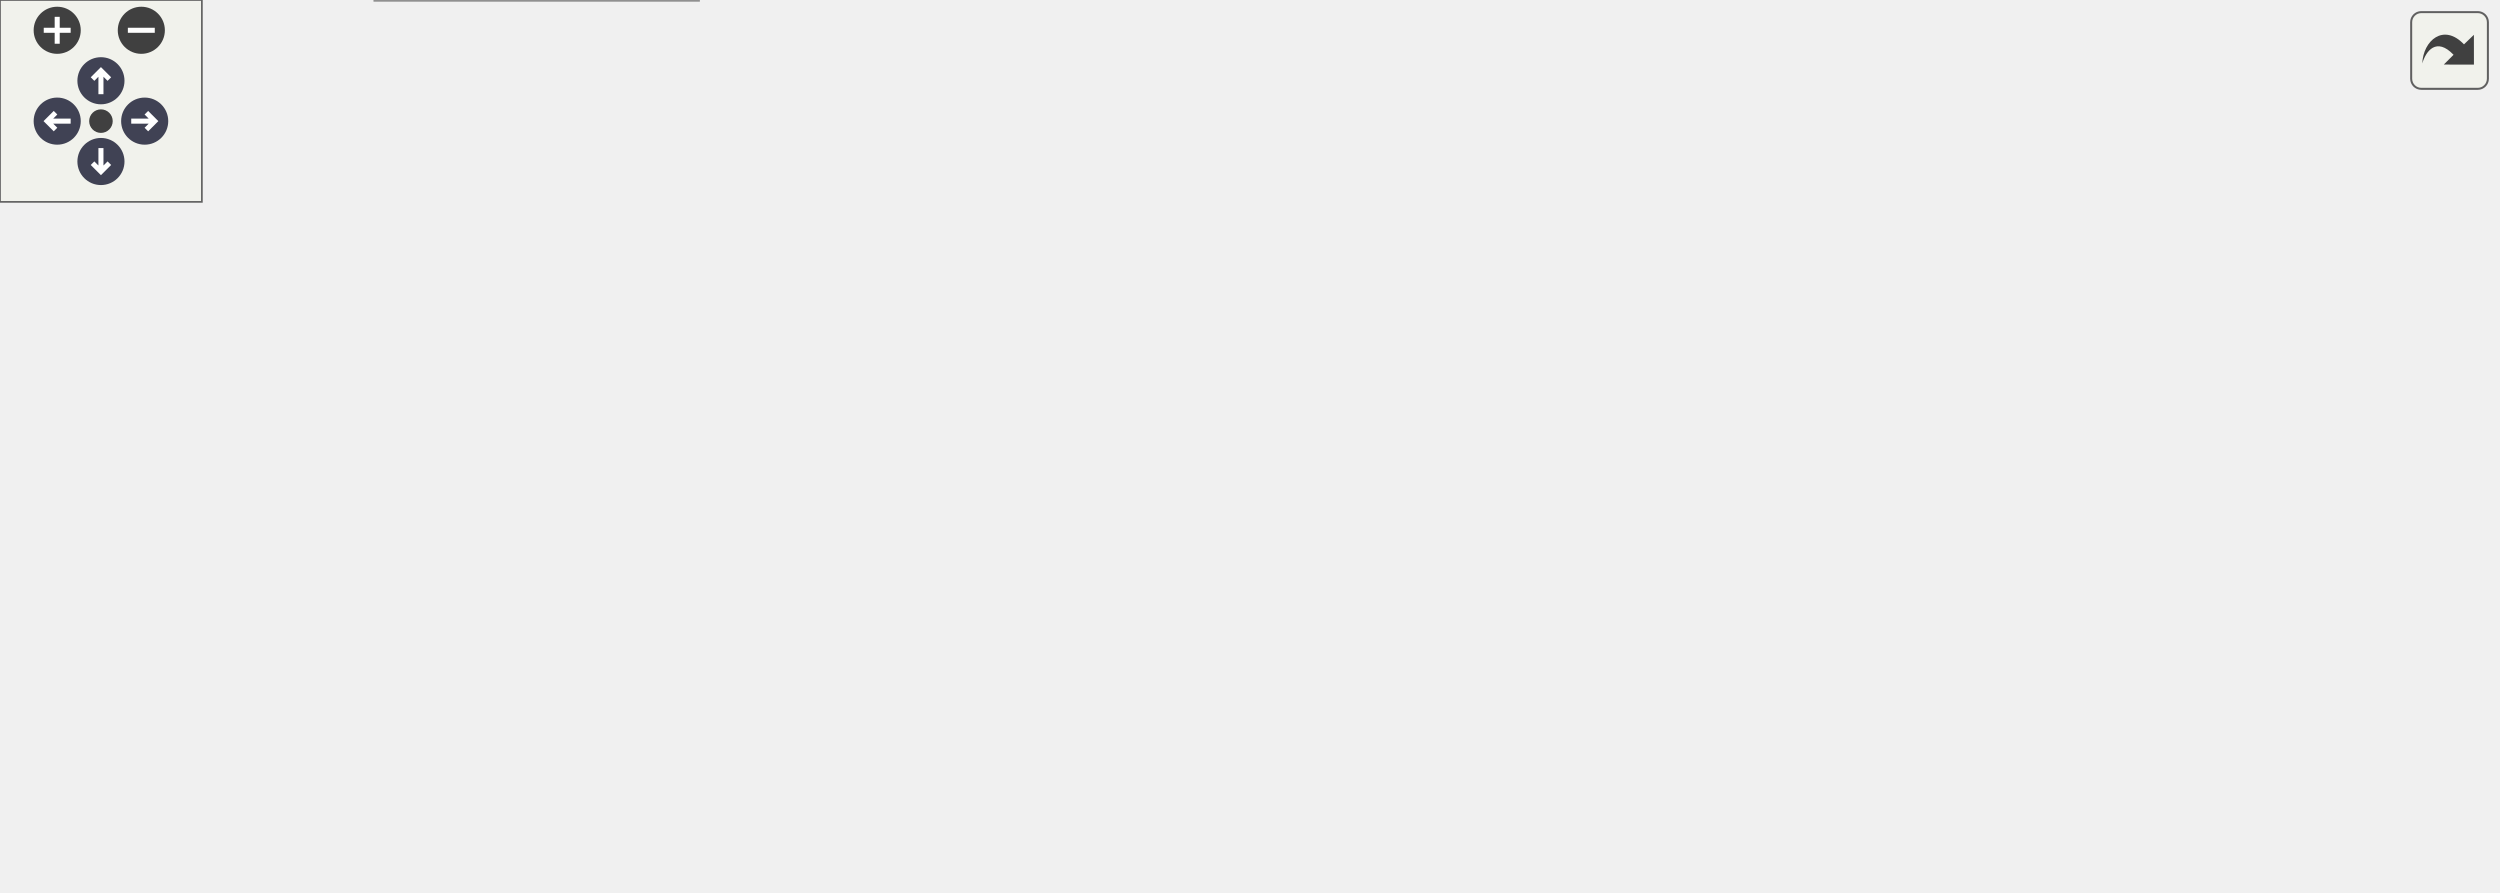
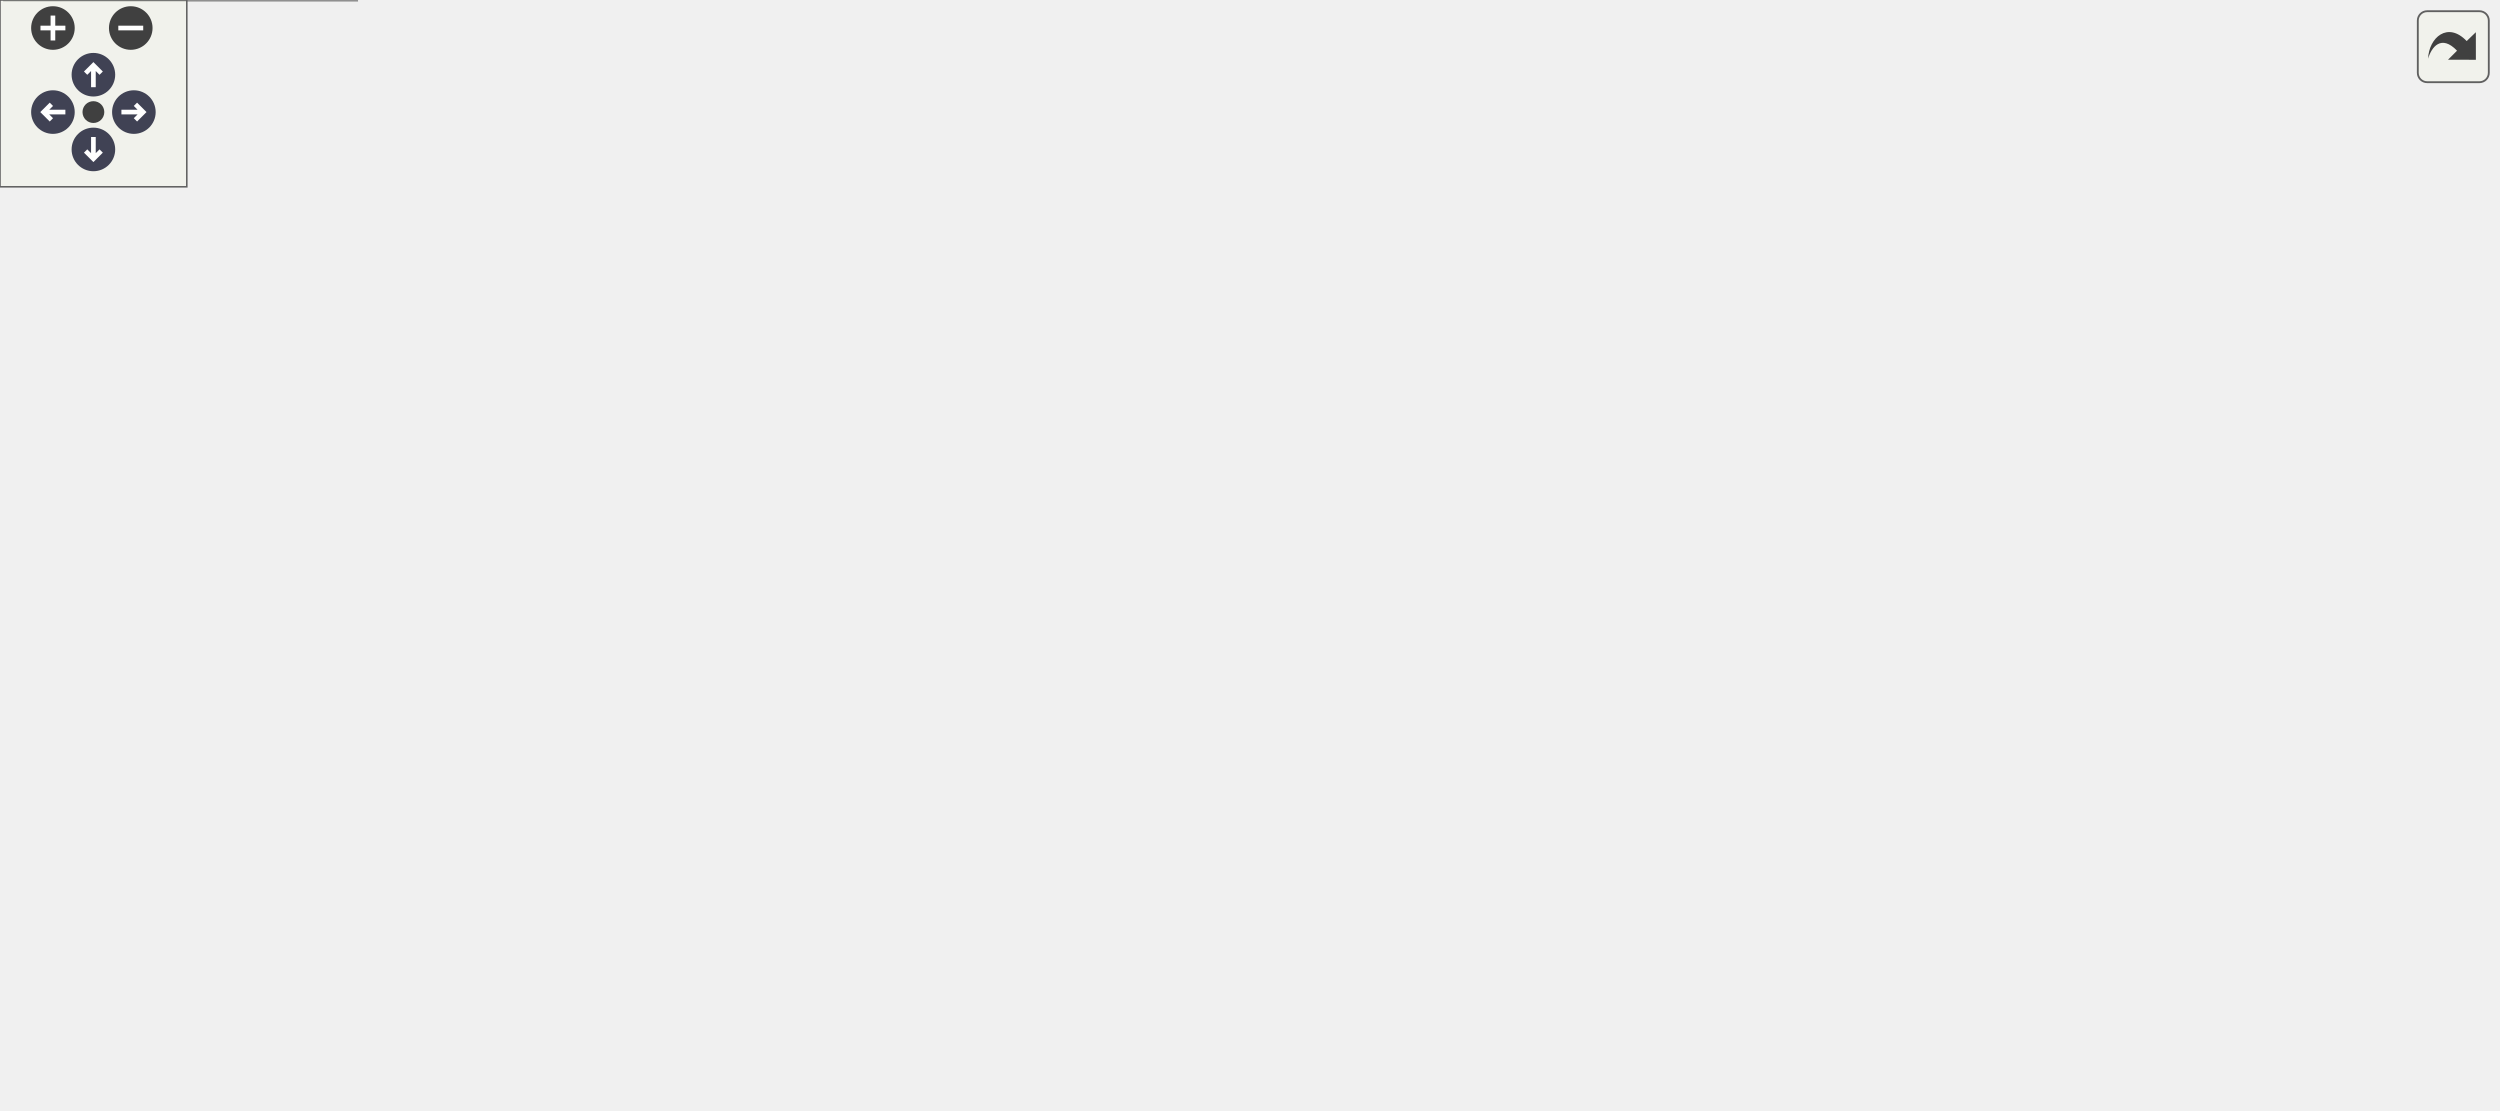
<svg xmlns="http://www.w3.org/2000/svg" xmlns:xlink="http://www.w3.org/1999/xlink" id="main" version="1.1" xml:space="preserve">
  <style type="text/css">
.node, .edge {opacity: 0.7;}
.node.selected, .edge.selected {opacity: 1;}
.edge:hover path { stroke: red; }
.edge:hover polygon { stroke: red; fill: red; }
</style>
  <defs>
    <circle id="rim" cx="0" cy="0" r="7" />
    <circle id="rim2" cx="0" cy="0" r="3.5" />
    <g id="zoomPlus">
      <use xlink:href="#rim" fill="#404040">
        <set attributeName="fill" to="#808080" begin="zoomplus.mouseover" end="zoomplus.mouseout" />
      </use>
      <path d="M-4,0h8M0,-4v8" fill="none" stroke="white" stroke-width="1.5" pointer-events="none" />
    </g>
    <g id="zoomMin">
      <use xlink:href="#rim" fill="#404040">
        <set attributeName="fill" to="#808080" begin="zoomminus.mouseover" end="zoomminus.mouseout" />
      </use>
      <path d="M-4,0h8" fill="none" stroke="white" stroke-width="1.5" pointer-events="none" />
    </g>
    <g id="arrowUp" transform="translate(30 24)">
      <use xlink:href="#rim" />
      <path pointer-events="none" fill="none" stroke="white" stroke-width="1.5" d="M0,-3.0v7 M-2.5,-0.5L0,-3.0L2.5,-0.5" />
    </g>
    <g id="arrowRight" transform="rotate(90) translate(36 -43)">
      <use xlink:href="#rim" />
      <path pointer-events="none" fill="none" stroke="white" stroke-width="1.5" d="M0,-3.0v7 M-2.5,-0.5L0,-3.0L2.5,-0.5" />
    </g>
    <g id="arrowDown" transform="rotate(180) translate(-30 -48)">
      <use xlink:href="#rim" />
      <path pointer-events="none" fill="none" stroke="white" stroke-width="1.5" d="M0,-3.0v7 M-2.5,-0.5L0,-3.0L2.5,-0.5" />
    </g>
    <g id="arrowLeft" transform="rotate(270) translate(-36 17)">
      <use xlink:href="#rim" />
      <path pointer-events="none" fill="none" stroke="white" stroke-width="1.5" d="M0,-3.0v7 M-2.5,-0.5L0,-3.0L2.5,-0.5" />
    </g>
    <g id="resetDef">
      <use xlink:href="#rim2" fill="#404040">
        <set attributeName="fill" to="#808080" begin="reset.mouseover" end="reset.mouseout" />
      </use>
    </g>
  </defs>
  <svg id="graph" class="graph">
    <g id="viewport">
      <g id="Node000001" class="node">
        <g id="a_Node000001">
          <a xlink:title=" ">
-             <polygon fill="#999999" stroke="#666666" points="742,-185 638,-185 638,-166 742,-166 742,-185" />
-             <text text-anchor="middle" x="690" y="-173" font-family="Helvetica,sans-Serif" font-size="10.00">Collider::GetLayer</text>
+             <polygon fill="#999999" stroke="#666666" points="802,-233 698,-233 698,-214 802,-214 802,-233" />
+             <text text-anchor="middle" x="750" y="-221" font-family="Helvetica,sans-Serif" font-size="10.00">Collider::GetLayer</text>
          </a>
        </g>
      </g>
      <g id="Node000002" class="node">
        <g id="a_Node000002">
          <a xlink:href="classCInspectorUI.html#af7b8c5d7cc17a5cd5fc261b151a1da07" target="_top" xlink:title=" ">
-             <polygon fill="white" stroke="#666666" points="214.5,-204 104.5,-204 104.5,-185 214.5,-185 214.5,-204" />
-             <text text-anchor="middle" x="159.5" y="-192" font-family="Helvetica,sans-Serif" font-size="10.00">CInspectorUI::Draw</text>
+             <polygon fill="white" stroke="#666666" points="273,-296 163,-296 163,-277 273,-277 273,-296" />
+             <text text-anchor="middle" x="218" y="-284" font-family="Helvetica,sans-Serif" font-size="10.00">CInspectorUI::Draw</text>
          </a>
        </g>
      </g>
      <g id="edge1_Node000001_Node000002" class="edge">
        <g id="a_edge1_Node000001_Node000002">
          <a xlink:title=" ">
-             <path fill="none" stroke="#63b8ff" d="M640.13,-187.15C627.75,-189.68 614.45,-192.03 602,-193.5 451.03,-211.35 411.98,-203.32 260,-199.5 245.3,-199.13 229.4,-198.46 214.7,-197.72" />
-             <polygon fill="#63b8ff" stroke="#63b8ff" points="641.2,-190.5 650.26,-185.01 639.75,-183.66 641.2,-190.5" />
+             <path fill="none" stroke="#63b8ff" d="M722.35,-237.85C705.51,-246.3 683.02,-256.49 662,-262.5 526.29,-301.28 357.87,-296.84 273.11,-291.18" />
+             <polygon fill="#63b8ff" stroke="#63b8ff" points="724.27,-240.79 731.57,-233.11 721.07,-234.57 724.27,-240.79" />
          </a>
        </g>
      </g>
      <g id="Node000004" class="node">
        <g id="a_Node000004">
-           <a xlink:href="classPrefabSerializer.html#aa3597bc9812b9ab53b85b1d3ea637852" target="_top" xlink:title=" ">
-             <polygon fill="white" stroke="#666666" points="602,-185 447,-185 447,-166 602,-166 602,-185" />
-             <text text-anchor="middle" x="524.5" y="-173" font-family="Helvetica,sans-Serif" font-size="10.00">PrefabSerializer::SavePrefab</text>
+           <a xlink:href="classCollision.html#a6b1e1b61c9822815b55a4248f860b91d" target="_top" xlink:title=" ">
+             <polygon fill="white" stroke="#666666" points="660,-172 509,-172 509,-153 660,-153 660,-172" />
+             <text text-anchor="middle" x="584.5" y="-160" font-family="Helvetica,sans-Serif" font-size="10.00">Collision::ResolveCollisions</text>
          </a>
        </g>
      </g>
      <g id="edge3_Node000001_Node000004" class="edge">
        <g id="a_edge3_Node000001_Node000004">
          <a xlink:title=" ">
-             <path fill="none" stroke="#63b8ff" d="M627.69,-175.5C619.32,-175.5 610.65,-175.5 602.05,-175.5" />
-             <polygon fill="#63b8ff" stroke="#63b8ff" points="627.72,-179 637.72,-175.5 627.72,-172 627.72,-179" />
-           </a>
-         </g>
-       </g>
-       <g id="Node000007" class="node">
-         <g id="a_Node000007">
+             <path fill="none" stroke="#63b8ff" d="M716.63,-209.99C700.33,-203.31 680.2,-195.25 662,-188.5 646.48,-182.75 629.01,-176.77 614.69,-172" />
+             <polygon fill="#63b8ff" stroke="#63b8ff" points="715.66,-213.37 726.24,-213.94 718.32,-206.9 715.66,-213.37" />
+           </a>
+         </g>
+       </g>
+       <g id="Node000011" class="node">
+         <g id="a_Node000011">
+           <a xlink:href="classPrefabSerializer.html#aa3597bc9812b9ab53b85b1d3ea637852" target="_top" xlink:title=" ">
+             <polygon fill="white" stroke="#666666" points="662,-253 507,-253 507,-234 662,-234 662,-253" />
+             <text text-anchor="middle" x="584.5" y="-241" font-family="Helvetica,sans-Serif" font-size="10.00">PrefabSerializer::SavePrefab</text>
+           </a>
+         </g>
+       </g>
+       <g id="edge10_Node000001_Node000011" class="edge">
+         <g id="a_edge10_Node000001_Node000011">
+           <a xlink:title=" ">
+             <path fill="none" stroke="#63b8ff" d="M687.69,-231C679.32,-232.02 670.65,-233.08 662.05,-234.14" />
+             <polygon fill="#63b8ff" stroke="#63b8ff" points="688.22,-234.46 697.72,-229.77 687.37,-227.51 688.22,-234.46" />
+           </a>
+         </g>
+       </g>
+       <g id="Node000014" class="node">
+         <g id="a_Node000014">
          <a xlink:href="classSceneSerializer.html#a1a8588425ab017ee8ff9fb8daede30a8" target="_top" xlink:title=" ">
-             <polygon fill="white" stroke="#666666" points="411,-121 260,-121 260,-102 411,-102 411,-121" />
-             <text text-anchor="middle" x="335.5" y="-109" font-family="Helvetica,sans-Serif" font-size="10.00">SceneSerializer::SaveScene</text>
-           </a>
-         </g>
-       </g>
-       <g id="edge9_Node000001_Node000007" class="edge">
-         <g id="a_edge9_Node000001_Node000007">
-           <a xlink:title=" ">
-             <path fill="none" stroke="#63b8ff" d="M637.11,-163.75C625.57,-161.25 613.39,-158.71 602,-156.5 532.12,-142.96 451.45,-129.61 397.54,-121.01" />
-             <polygon fill="#63b8ff" stroke="#63b8ff" points="636.53,-167.2 647.04,-165.92 638.02,-160.36 636.53,-167.2" />
+             <polygon fill="white" stroke="#666666" points="471,-210 320,-210 320,-191 471,-191 471,-210" />
+             <text text-anchor="middle" x="395.5" y="-198" font-family="Helvetica,sans-Serif" font-size="10.00">SceneSerializer::SaveScene</text>
+           </a>
+         </g>
+       </g>
+       <g id="edge16_Node000001_Node000014" class="edge">
+         <g id="a_edge16_Node000001_Node000014">
+           <a xlink:title=" ">
+             <path fill="none" stroke="#63b8ff" d="M687.63,-219.5C627.45,-215.57 535.61,-209.58 471.22,-205.38" />
+             <polygon fill="#63b8ff" stroke="#63b8ff" points="687.54,-223 697.74,-220.16 687.99,-216.01 687.54,-223" />
          </a>
        </g>
      </g>
      <g id="Node000003" class="node">
        <g id="a_Node000003">
          <a xlink:href="main_8cpp.html#af7c10ff064e89595606222f0641ffade" target="_top" xlink:title=" ">
-             <polygon fill="white" stroke="#666666" points="59,-185 0,-185 0,-166 59,-166 59,-185" />
-             <text text-anchor="middle" x="29.5" y="-173" font-family="Helvetica,sans-Serif" font-size="10.00">WinMain</text>
+             <polygon fill="white" stroke="#666666" points="87.5,-277 28.5,-277 28.5,-258 87.5,-258 87.5,-277" />
+             <text text-anchor="middle" x="58" y="-265" font-family="Helvetica,sans-Serif" font-size="10.00">WinMain</text>
          </a>
        </g>
      </g>
      <g id="edge2_Node000002_Node000003" class="edge">
        <g id="a_edge2_Node000002_Node000003">
          <a xlink:title=" ">
-             <path fill="none" stroke="#63b8ff" d="M94.32,-184.97C81.93,-183.13 69.55,-181.3 59.04,-179.74" />
-             <polygon fill="#63b8ff" stroke="#63b8ff" points="93.81,-188.44 104.22,-186.44 94.84,-181.51 93.81,-188.44" />
-           </a>
-         </g>
-       </g>
-       <g id="edge4_Node000004_Node000002" class="edge">
-         <g id="a_edge4_Node000004_Node000002">
-           <a xlink:title=" ">
-             <path fill="none" stroke="#63b8ff" d="M436.96,-180.03C367.88,-183.65 273.26,-188.6 214.55,-191.67" />
-             <polygon fill="#63b8ff" stroke="#63b8ff" points="437.16,-183.52 446.96,-179.51 436.79,-176.53 437.16,-183.52" />
+             <path fill="none" stroke="#63b8ff" d="M152.43,-278.73C129.92,-276.03 105.8,-273.13 87.71,-270.95" />
+             <polygon fill="#63b8ff" stroke="#63b8ff" points="152.28,-282.24 162.63,-279.96 153.11,-275.29 152.28,-282.24" />
          </a>
        </g>
      </g>
      <g id="Node000005" class="node">
        <g id="a_Node000005">
-           <a xlink:href="classCInspectorUI.html#ac707ab3cad0d06aecf856e43f30ba4b4" target="_top" xlink:title=" ">
-             <polygon fill="white" stroke="#666666" points="408,-169.5 263,-169.5 263,-139.5 408,-139.5 408,-169.5" />
-             <text text-anchor="start" x="271" y="-157.5" font-family="Helvetica,sans-Serif" font-size="10.00">CInspectorUI::SaveCurrent</text>
-             <text text-anchor="middle" x="335.5" y="-146.5" font-family="Helvetica,sans-Serif" font-size="10.00">Prefab</text>
-           </a>
-         </g>
-       </g>
-       <g id="edge5_Node000004_Node000005" class="edge">
-         <g id="a_edge5_Node000004_Node000005">
-           <a xlink:title=" ">
-             <path fill="none" stroke="#63b8ff" d="M436.92,-165.78C427.3,-164.7 417.57,-163.6 408.16,-162.55" />
-             <polygon fill="#63b8ff" stroke="#63b8ff" points="436.57,-169.26 446.9,-166.9 437.35,-162.3 436.57,-169.26" />
-           </a>
-         </g>
-       </g>
-       <g id="edge8_Node000005_Node000002" class="edge">
-         <g id="a_edge8_Node000005_Node000002">
-           <a xlink:title=" ">
-             <path fill="none" stroke="#63b8ff" d="M259.32,-171.78C239.62,-176.31 219.09,-181.03 201.89,-184.99" />
-             <polygon fill="#63b8ff" stroke="#63b8ff" points="260.25,-175.16 269.21,-169.51 258.68,-168.34 260.25,-175.16" />
+           <a xlink:href="classObjectManager.html#a179ee90458deb80834ccbd7432df76a9" target="_top" xlink:title=" ">
+             <polygon fill="white" stroke="#666666" points="465,-126.5 326,-126.5 326,-96.5 465,-96.5 465,-126.5" />
+             <text text-anchor="start" x="334" y="-114.5" font-family="Helvetica,sans-Serif" font-size="10.00">ObjectManager::Collision</text>
+             <text text-anchor="middle" x="395.5" y="-103.5" font-family="Helvetica,sans-Serif" font-size="10.00">Update</text>
+           </a>
+         </g>
+       </g>
+       <g id="edge4_Node000004_Node000005" class="edge">
+         <g id="a_edge4_Node000004_Node000005">
+           <a xlink:title=" ">
+             <path fill="none" stroke="#63b8ff" d="M538.34,-150.18C512.29,-143.08 479.33,-134.09 451.73,-126.56" />
+             <polygon fill="#63b8ff" stroke="#63b8ff" points="537.76,-153.65 548.33,-152.91 539.6,-146.9 537.76,-153.65" />
          </a>
        </g>
      </g>
      <g id="Node000006" class="node">
        <g id="a_Node000006">
-           <a xlink:href="classCEditorToolbarUI.html#a1926db543a9becb976938345ac3e7ff8" target="_top" xlink:title=" ">
-             <polygon fill="white" stroke="#666666" points="224,-167 95,-167 95,-148 224,-148 224,-167" />
-             <text text-anchor="middle" x="159.5" y="-155" font-family="Helvetica,sans-Serif" font-size="10.00">CEditorToolbarUI::Draw</text>
-           </a>
-         </g>
-       </g>
-       <g id="edge6_Node000005_Node000006" class="edge">
-         <g id="a_edge6_Node000005_Node000006">
-           <a xlink:title=" ">
-             <path fill="none" stroke="#63b8ff" d="M252.97,-155.91C243.32,-156.07 233.58,-156.24 224.22,-156.4" />
-             <polygon fill="#63b8ff" stroke="#63b8ff" points="253.04,-159.41 262.97,-155.73 252.92,-152.41 253.04,-159.41" />
-           </a>
-         </g>
-       </g>
-       <g id="edge7_Node000006_Node000003" class="edge">
-         <g id="a_edge7_Node000006_Node000003">
-           <a xlink:title=" ">
-             <path fill="none" stroke="#63b8ff" d="M84.91,-167.85C75.78,-169.13 66.93,-170.38 59.1,-171.48" />
-             <polygon fill="#63b8ff" stroke="#63b8ff" points="85.46,-171.31 94.87,-166.45 84.49,-164.37 85.46,-171.31" />
-           </a>
-         </g>
-       </g>
-       <g id="edge11_Node000007_Node000002" class="edge">
-         <g id="a_edge11_Node000007_Node000002">
-           <a xlink:title=" ">
-             <path fill="none" stroke="#63b8ff" d="M270.52,-124.78C266.85,-126.47 263.31,-128.36 260,-130.5 238.48,-144.38 245.23,-161.18 224,-175.5 218.28,-179.36 211.75,-182.46 205.1,-184.93" />
-             <polygon fill="#63b8ff" stroke="#63b8ff" points="271.89,-128.01 279.86,-121.02 269.28,-121.51 271.89,-128.01" />
-           </a>
-         </g>
-       </g>
-       <g id="edge10_Node000007_Node000006" class="edge">
-         <g id="a_edge10_Node000007_Node000006">
-           <a xlink:title=" ">
-             <path fill="none" stroke="#63b8ff" d="M286.72,-123.57C277.83,-125.85 268.63,-128.23 260,-130.5 238.36,-136.19 214.13,-142.77 195,-148" />
-             <polygon fill="#63b8ff" stroke="#63b8ff" points="287.75,-126.92 296.57,-121.05 286.02,-120.14 287.75,-126.92" />
+           <a xlink:href="classObjectManager.html#a3358b9b3a459e6594b97d098b33020e4" target="_top" xlink:title=" ">
+             <polygon fill="white" stroke="#666666" points="284,-74 152,-74 152,-55 284,-55 284,-74" />
+             <text text-anchor="middle" x="218" y="-62" font-family="Helvetica,sans-Serif" font-size="10.00">ObjectManager::Update</text>
+           </a>
+         </g>
+       </g>
+       <g id="edge5_Node000005_Node000006" class="edge">
+         <g id="a_edge5_Node000005_Node000006">
+           <a xlink:title=" ">
+             <path fill="none" stroke="#63b8ff" d="M328.65,-93.86C303.55,-87.14 275.89,-79.74 254.64,-74.04" />
+             <polygon fill="#63b8ff" stroke="#63b8ff" points="327.92,-97.29 338.49,-96.5 329.73,-90.53 327.92,-97.29" />
+           </a>
+         </g>
+       </g>
+       <g id="Node000007" class="node">
+         <g id="a_Node000007">
+           <a xlink:href="classSceneClear.html#a0d10081bbfcf26346d75ef3ab68b121a" target="_top" xlink:title=" ">
+             <polygon fill="white" stroke="#666666" points="114.5,-19 1.5,-19 1.5,0 114.5,0 114.5,-19" />
+             <text text-anchor="middle" x="58" y="-7" font-family="Helvetica,sans-Serif" font-size="10.00">SceneClear::Update</text>
+           </a>
+         </g>
+       </g>
+       <g id="edge6_Node000006_Node000007" class="edge">
+         <g id="a_edge6_Node000006_Node000007">
+           <a xlink:title=" ">
+             <path fill="none" stroke="#63b8ff" d="M182.17,-51.3C162.76,-44.06 138.13,-35.04 116,-27.5 107.65,-24.65 98.56,-21.71 90.15,-19.06" />
+             <polygon fill="#63b8ff" stroke="#63b8ff" points="181.2,-54.67 191.79,-54.91 183.66,-48.12 181.2,-54.67" />
          </a>
        </g>
      </g>
      <g id="Node000008" class="node">
        <g id="a_Node000008">
-           <a xlink:href="classSceneClear.html#af940b84babd898d98877d30fdb0ad56c" target="_top" xlink:title=" ">
-             <polygon fill="white" stroke="#666666" points="206,-56 113,-56 113,-37 206,-37 206,-56" />
-             <text text-anchor="middle" x="159.5" y="-44" font-family="Helvetica,sans-Serif" font-size="10.00">SceneClear::Init</text>
-           </a>
-         </g>
-       </g>
-       <g id="edge12_Node000007_Node000008" class="edge">
-         <g id="a_edge12_Node000007_Node000008">
-           <a xlink:title=" ">
-             <path fill="none" stroke="#63b8ff" d="M304.88,-97.7C282.86,-87.73 251.91,-74.35 224,-64.5 215.36,-61.45 205.91,-58.55 197.01,-56" />
-             <polygon fill="#63b8ff" stroke="#63b8ff" points="303.48,-100.91 314.03,-101.87 306.39,-94.54 303.48,-100.91" />
+           <a xlink:href="classSceneFailed.html#a4dfe0b383097b359cf98a429e0e4870b" target="_top" xlink:title=" ">
+             <polygon fill="white" stroke="#666666" points="116,-130 0,-130 0,-111 116,-111 116,-130" />
+             <text text-anchor="middle" x="58" y="-118" font-family="Helvetica,sans-Serif" font-size="10.00">SceneFailed::Update</text>
+           </a>
+         </g>
+       </g>
+       <g id="edge7_Node000006_Node000008" class="edge">
+         <g id="a_edge7_Node000006_Node000008">
+           <a xlink:title=" ">
+             <path fill="none" stroke="#63b8ff" d="M166.87,-77.09C161.79,-78.75 156.75,-80.55 152,-82.5 135.06,-89.44 132.81,-95.26 116,-102.5 108.76,-105.62 100.79,-108.47 93.17,-110.94" />
+             <polygon fill="#63b8ff" stroke="#63b8ff" points="168.1,-80.37 176.62,-74.08 166.04,-73.68 168.1,-80.37" />
          </a>
        </g>
      </g>
      <g id="Node000009" class="node">
        <g id="a_Node000009">
-           <a xlink:href="classSceneFailed.html#a1e540254b1a2bfab52ee4d8af2e8181c" target="_top" xlink:title=" ">
-             <polygon fill="white" stroke="#666666" points="207.5,-19 111.5,-19 111.5,0 207.5,0 207.5,-19" />
-             <text text-anchor="middle" x="159.5" y="-7" font-family="Helvetica,sans-Serif" font-size="10.00">SceneFailed::Init</text>
-           </a>
-         </g>
-       </g>
-       <g id="edge13_Node000007_Node000009" class="edge">
-         <g id="a_edge13_Node000007_Node000009">
-           <a xlink:title=" ">
-             <path fill="none" stroke="#63b8ff" d="M317.37,-95.16C296.76,-76.33 260.35,-45.65 224,-27.5 217.34,-24.17 209.96,-21.37 202.67,-19.05" />
-             <polygon fill="#63b8ff" stroke="#63b8ff" points="315,-97.74 324.71,-101.98 319.77,-92.61 315,-97.74" />
+           <a xlink:href="classCSceneTest.html#a3d9631a9c02890150df96cd20d6d3d8d" target="_top" xlink:title=" ">
+             <polygon fill="white" stroke="#666666" points="114.5,-93 1.5,-93 1.5,-74 114.5,-74 114.5,-93" />
+             <text text-anchor="middle" x="58" y="-81" font-family="Helvetica,sans-Serif" font-size="10.00">CSceneTest::Update</text>
+           </a>
+         </g>
+       </g>
+       <g id="edge8_Node000006_Node000009" class="edge">
+         <g id="a_edge8_Node000006_Node000009">
+           <a xlink:title=" ">
+             <path fill="none" stroke="#63b8ff" d="M141.7,-73.55C132.7,-74.64 123.62,-75.73 114.96,-76.77" />
+             <polygon fill="#63b8ff" stroke="#63b8ff" points="142.31,-77.01 151.82,-72.34 141.48,-70.06 142.31,-77.01" />
          </a>
        </g>
      </g>
      <g id="Node000010" class="node">
        <g id="a_Node000010">
+           <a xlink:href="classSceneTitle.html#a28eb942a6d221a6dbaab9c509623b50f" target="_top" xlink:title=" ">
+             <polygon fill="white" stroke="#666666" points="112.5,-56 3.5,-56 3.5,-37 112.5,-37 112.5,-56" />
+             <text text-anchor="middle" x="58" y="-44" font-family="Helvetica,sans-Serif" font-size="10.00">SceneTitle::Update</text>
+           </a>
+         </g>
+       </g>
+       <g id="edge9_Node000006_Node000010" class="edge">
+         <g id="a_edge9_Node000006_Node000010">
+           <a xlink:title=" ">
+             <path fill="none" stroke="#63b8ff" d="M141.75,-55.93C132.04,-54.82 122.25,-53.71 112.97,-52.65" />
+             <polygon fill="#63b8ff" stroke="#63b8ff" points="141.49,-59.42 151.82,-57.07 142.28,-52.47 141.49,-59.42" />
+           </a>
+         </g>
+       </g>
+       <g id="edge11_Node000011_Node000002" class="edge">
+         <g id="a_edge11_Node000011_Node000002">
+           <a xlink:title=" ">
+             <path fill="none" stroke="#63b8ff" d="M535.19,-255.3C515.4,-259.74 492.21,-264.45 471,-267.5 403.25,-277.24 324.49,-282.16 273.3,-284.52" />
+             <polygon fill="#63b8ff" stroke="#63b8ff" points="536.23,-258.65 545.2,-253.01 534.67,-251.83 536.23,-258.65" />
+           </a>
+         </g>
+       </g>
+       <g id="Node000012" class="node">
+         <g id="a_Node000012">
+           <a xlink:href="classCInspectorUI.html#ac707ab3cad0d06aecf856e43f30ba4b4" target="_top" xlink:title=" ">
+             <polygon fill="white" stroke="#666666" points="468,-258.5 323,-258.5 323,-228.5 468,-228.5 468,-258.5" />
+             <text text-anchor="start" x="331" y="-246.5" font-family="Helvetica,sans-Serif" font-size="10.00">CInspectorUI::SaveCurrent</text>
+             <text text-anchor="middle" x="395.5" y="-235.5" font-family="Helvetica,sans-Serif" font-size="10.00">Prefab</text>
+           </a>
+         </g>
+       </g>
+       <g id="edge12_Node000011_Node000012" class="edge">
+         <g id="a_edge12_Node000011_Node000012">
+           <a xlink:title=" ">
+             <path fill="none" stroke="#63b8ff" d="M496.62,-243.5C487.09,-243.5 477.47,-243.5 468.16,-243.5" />
+             <polygon fill="#63b8ff" stroke="#63b8ff" points="496.9,-247 506.9,-243.5 496.9,-240 496.9,-247" />
+           </a>
+         </g>
+       </g>
+       <g id="edge15_Node000012_Node000002" class="edge">
+         <g id="a_edge15_Node000012_Node000002">
+           <a xlink:title=" ">
+             <path fill="none" stroke="#63b8ff" d="M323.31,-260.94C300.95,-266.42 277.11,-272.26 257.86,-276.98" />
+             <polygon fill="#63b8ff" stroke="#63b8ff" points="324.24,-264.32 333.12,-258.54 322.57,-257.52 324.24,-264.32" />
+           </a>
+         </g>
+       </g>
+       <g id="Node000013" class="node">
+         <g id="a_Node000013">
+           <a xlink:href="classCEditorToolbarUI.html#a1926db543a9becb976938345ac3e7ff8" target="_top" xlink:title=" ">
+             <polygon fill="white" stroke="#666666" points="282.5,-259 153.5,-259 153.5,-240 282.5,-240 282.5,-259" />
+             <text text-anchor="middle" x="218" y="-247" font-family="Helvetica,sans-Serif" font-size="10.00">CEditorToolbarUI::Draw</text>
+           </a>
+         </g>
+       </g>
+       <g id="edge13_Node000012_Node000013" class="edge">
+         <g id="a_edge13_Node000012_Node000013">
+           <a xlink:title=" ">
+             <path fill="none" stroke="#63b8ff" d="M312.76,-246.29C302.61,-246.64 292.35,-246.99 282.52,-247.33" />
+             <polygon fill="#63b8ff" stroke="#63b8ff" points="312.99,-249.79 322.86,-245.95 312.75,-242.79 312.99,-249.79" />
+           </a>
+         </g>
+       </g>
+       <g id="edge14_Node000013_Node000003" class="edge">
+         <g id="a_edge14_Node000013_Node000003">
+           <a xlink:title=" ">
+             <path fill="none" stroke="#63b8ff" d="M143.23,-257.9C123.45,-260.16 103.23,-262.46 87.56,-264.25" />
+             <polygon fill="#63b8ff" stroke="#63b8ff" points="143.65,-261.38 153.19,-256.77 142.86,-254.42 143.65,-261.38" />
+           </a>
+         </g>
+       </g>
+       <g id="edge18_Node000014_Node000002" class="edge">
+         <g id="a_edge18_Node000014_Node000002">
+           <a xlink:title=" ">
+             <path fill="none" stroke="#63b8ff" d="M329.71,-213.96C326.32,-215.6 323.06,-217.44 320,-219.5 297.6,-234.61 306.25,-253.16 284,-268.5 279.08,-271.89 273.55,-274.64 267.83,-276.88" />
+             <polygon fill="#63b8ff" stroke="#63b8ff" points="331.08,-217.18 338.93,-210.07 328.36,-210.73 331.08,-217.18" />
+           </a>
+         </g>
+       </g>
+       <g id="edge17_Node000014_Node000013" class="edge">
+         <g id="a_edge17_Node000014_Node000013">
+           <a xlink:title=" ">
+             <path fill="none" stroke="#63b8ff" d="M345.17,-212.55C336.75,-214.76 328.1,-217.12 320,-219.5 303.82,-224.25 300.13,-226.58 284,-231.5 274.59,-234.37 264.36,-237.29 254.86,-239.93" />
+             <polygon fill="#63b8ff" stroke="#63b8ff" points="346.11,-215.92 354.92,-210.03 344.36,-209.14 346.11,-215.92" />
+           </a>
+         </g>
+       </g>
+       <g id="Node000015" class="node">
+         <g id="a_Node000015">
+           <a xlink:href="classSceneClear.html#af940b84babd898d98877d30fdb0ad56c" target="_top" xlink:title=" ">
+             <polygon fill="white" stroke="#666666" points="264.5,-185 171.5,-185 171.5,-166 264.5,-166 264.5,-185" />
+             <text text-anchor="middle" x="218" y="-173" font-family="Helvetica,sans-Serif" font-size="10.00">SceneClear::Init</text>
+           </a>
+         </g>
+       </g>
+       <g id="edge19_Node000014_Node000015" class="edge">
+         <g id="a_edge19_Node000014_Node000015">
+           <a xlink:title=" ">
+             <path fill="none" stroke="#63b8ff" d="M317.69,-189.56C299.62,-186.98 280.91,-184.32 264.71,-182.01" />
+             <polygon fill="#63b8ff" stroke="#63b8ff" points="317.26,-193.03 327.65,-190.98 318.24,-186.1 317.26,-193.03" />
+           </a>
+         </g>
+       </g>
+       <g id="Node000016" class="node">
+         <g id="a_Node000016">
+           <a xlink:href="classSceneFailed.html#a1e540254b1a2bfab52ee4d8af2e8181c" target="_top" xlink:title=" ">
+             <polygon fill="white" stroke="#666666" points="266,-148 170,-148 170,-129 266,-129 266,-148" />
+             <text text-anchor="middle" x="218" y="-136" font-family="Helvetica,sans-Serif" font-size="10.00">SceneFailed::Init</text>
+           </a>
+         </g>
+       </g>
+       <g id="edge20_Node000014_Node000016" class="edge">
+         <g id="a_edge20_Node000014_Node000016">
+           <a xlink:title=" ">
+             <path fill="none" stroke="#63b8ff" d="M361.97,-186.98C340.1,-178.11 310.53,-166.52 284,-157.5 274.2,-154.17 263.46,-150.88 253.58,-148.01" />
+             <polygon fill="#63b8ff" stroke="#63b8ff" points="360.85,-190.31 371.43,-190.85 363.5,-183.83 360.85,-190.31" />
+           </a>
+         </g>
+       </g>
+       <g id="Node000017" class="node">
+         <g id="a_Node000017">
          <a xlink:href="classCSceneTest.html#af72294d8bca5d127055fdcf296cc1e5c" target="_top" xlink:title=" ">
-             <polygon fill="white" stroke="#666666" points="206.5,-130 112.5,-130 112.5,-111 206.5,-111 206.5,-130" />
-             <text text-anchor="middle" x="159.5" y="-118" font-family="Helvetica,sans-Serif" font-size="10.00">CSceneTest::Init</text>
-           </a>
-         </g>
-       </g>
-       <g id="edge14_Node000007_Node000010" class="edge">
-         <g id="a_edge14_Node000007_Node000010">
-           <a xlink:title=" ">
-             <path fill="none" stroke="#63b8ff" d="M249.73,-115.88C234.91,-116.65 220,-117.42 206.73,-118.11" />
-             <polygon fill="#63b8ff" stroke="#63b8ff" points="250.15,-119.37 259.95,-115.36 249.78,-112.38 250.15,-119.37" />
-           </a>
-         </g>
-       </g>
-       <g id="Node000011" class="node">
-         <g id="a_Node000011">
+             <polygon fill="white" stroke="#666666" points="265,-111 171,-111 171,-92 265,-92 265,-111" />
+             <text text-anchor="middle" x="218" y="-99" font-family="Helvetica,sans-Serif" font-size="10.00">CSceneTest::Init</text>
+           </a>
+         </g>
+       </g>
+       <g id="edge21_Node000014_Node000017" class="edge">
+         <g id="a_edge21_Node000014_Node000017">
+           <a xlink:title=" ">
+             <path fill="none" stroke="#63b8ff" d="M376.26,-184.24C355.34,-166.34 319.33,-137.81 284,-120.5 276.4,-116.78 267.93,-113.64 259.69,-111.07" />
+             <polygon fill="#63b8ff" stroke="#63b8ff" points="374.17,-187.06 384.02,-190.98 378.76,-181.77 374.17,-187.06" />
+           </a>
+         </g>
+       </g>
+       <g id="Node000018" class="node">
+         <g id="a_Node000018">
          <a xlink:href="classSceneTitle.html#a06205b4d192b9d9b9ca9bccbb61af2d2" target="_top" xlink:title=" ">
-             <polygon fill="white" stroke="#666666" points="204,-93 115,-93 115,-74 204,-74 204,-93" />
-             <text text-anchor="middle" x="159.5" y="-81" font-family="Helvetica,sans-Serif" font-size="10.00">SceneTitle::Init</text>
-           </a>
-         </g>
-       </g>
-       <g id="edge15_Node000007_Node000011" class="edge">
-         <g id="a_edge15_Node000007_Node000011">
-           <a xlink:title=" ">
-             <path fill="none" stroke="#63b8ff" d="M265.15,-100.34C244.61,-97.03 222.69,-93.51 204.25,-90.54" />
-             <polygon fill="#63b8ff" stroke="#63b8ff" points="264.68,-103.81 275.11,-101.94 265.79,-96.9 264.68,-103.81" />
+             <polygon fill="white" stroke="#666666" points="262.5,-222 173.5,-222 173.5,-203 262.5,-203 262.5,-222" />
+             <text text-anchor="middle" x="218" y="-210" font-family="Helvetica,sans-Serif" font-size="10.00">SceneTitle::Init</text>
+           </a>
+         </g>
+       </g>
+       <g id="edge22_Node000014_Node000018" class="edge">
+         <g id="a_edge22_Node000014_Node000018">
+           <a xlink:title=" ">
+             <path fill="none" stroke="#63b8ff" d="M309.75,-206.29C293.53,-207.4 277.17,-208.52 262.9,-209.5" />
+             <polygon fill="#63b8ff" stroke="#63b8ff" points="310.08,-209.78 319.82,-205.61 309.6,-202.8 310.08,-209.78" />
          </a>
        </g>
      </g>
    </g>
  </svg>
  <g id="navigator" transform="translate(0 0)" fill="#404254">
    <rect fill="#f2f5e9" fill-opacity="0.5" stroke="#606060" stroke-width=".5" x="0" y="0" width="60" height="60" />
    <use id="zoomplus" xlink:href="#zoomPlus" x="17" y="9" />
    <use id="zoomminus" xlink:href="#zoomMin" x="42" y="9" />
    <use id="reset" xlink:href="#resetDef" x="30" y="36" />
    <use id="arrowup" xlink:href="#arrowUp" x="0" y="0" />
    <use id="arrowright" xlink:href="#arrowRight" x="0" y="0" />
    <use id="arrowdown" xlink:href="#arrowDown" x="0" y="0" />
    <use id="arrowleft" xlink:href="#arrowLeft" x="0" y="0" />
  </g>
  <svg viewBox="0 0 15 15" width="100%" height="30px" preserveAspectRatio="xMaxYMin meet">
    <g id="arrow_out" transform="scale(0.3 0.3)">
      <a xlink:href="classCollider_afbfcf1ce92d671f9e0cf9382d8bc4730_icgraph_org.svg" target="_base">
        <rect id="button" ry="5" rx="5" y="6" x="6" height="38" width="38" fill="#f2f5e9" fill-opacity="0.5" stroke="#606060" stroke-width="1.0" />
        <path id="arrow" d="M 11.5,31.437 C 11.94,20.098 22.043,11.323 32.159,21.979 L 37.069,17.246 C 37.069,17.246 37.088,32 37.088,32 L 22.16,31.978 C 22.16,31.978 26.998,27.14 26.998,27.14 C 18.529,18.264 13.292,25.23 11.5,31.437 z" style="fill:#404040;" />
      </a>
    </g>
  </svg>
  <style type="text/css">

[data-mouse-over-selected='false'] { opacity: 0.7; }
[data-mouse-over-selected='true']  { opacity: 1.0; }

</style>
</svg>
